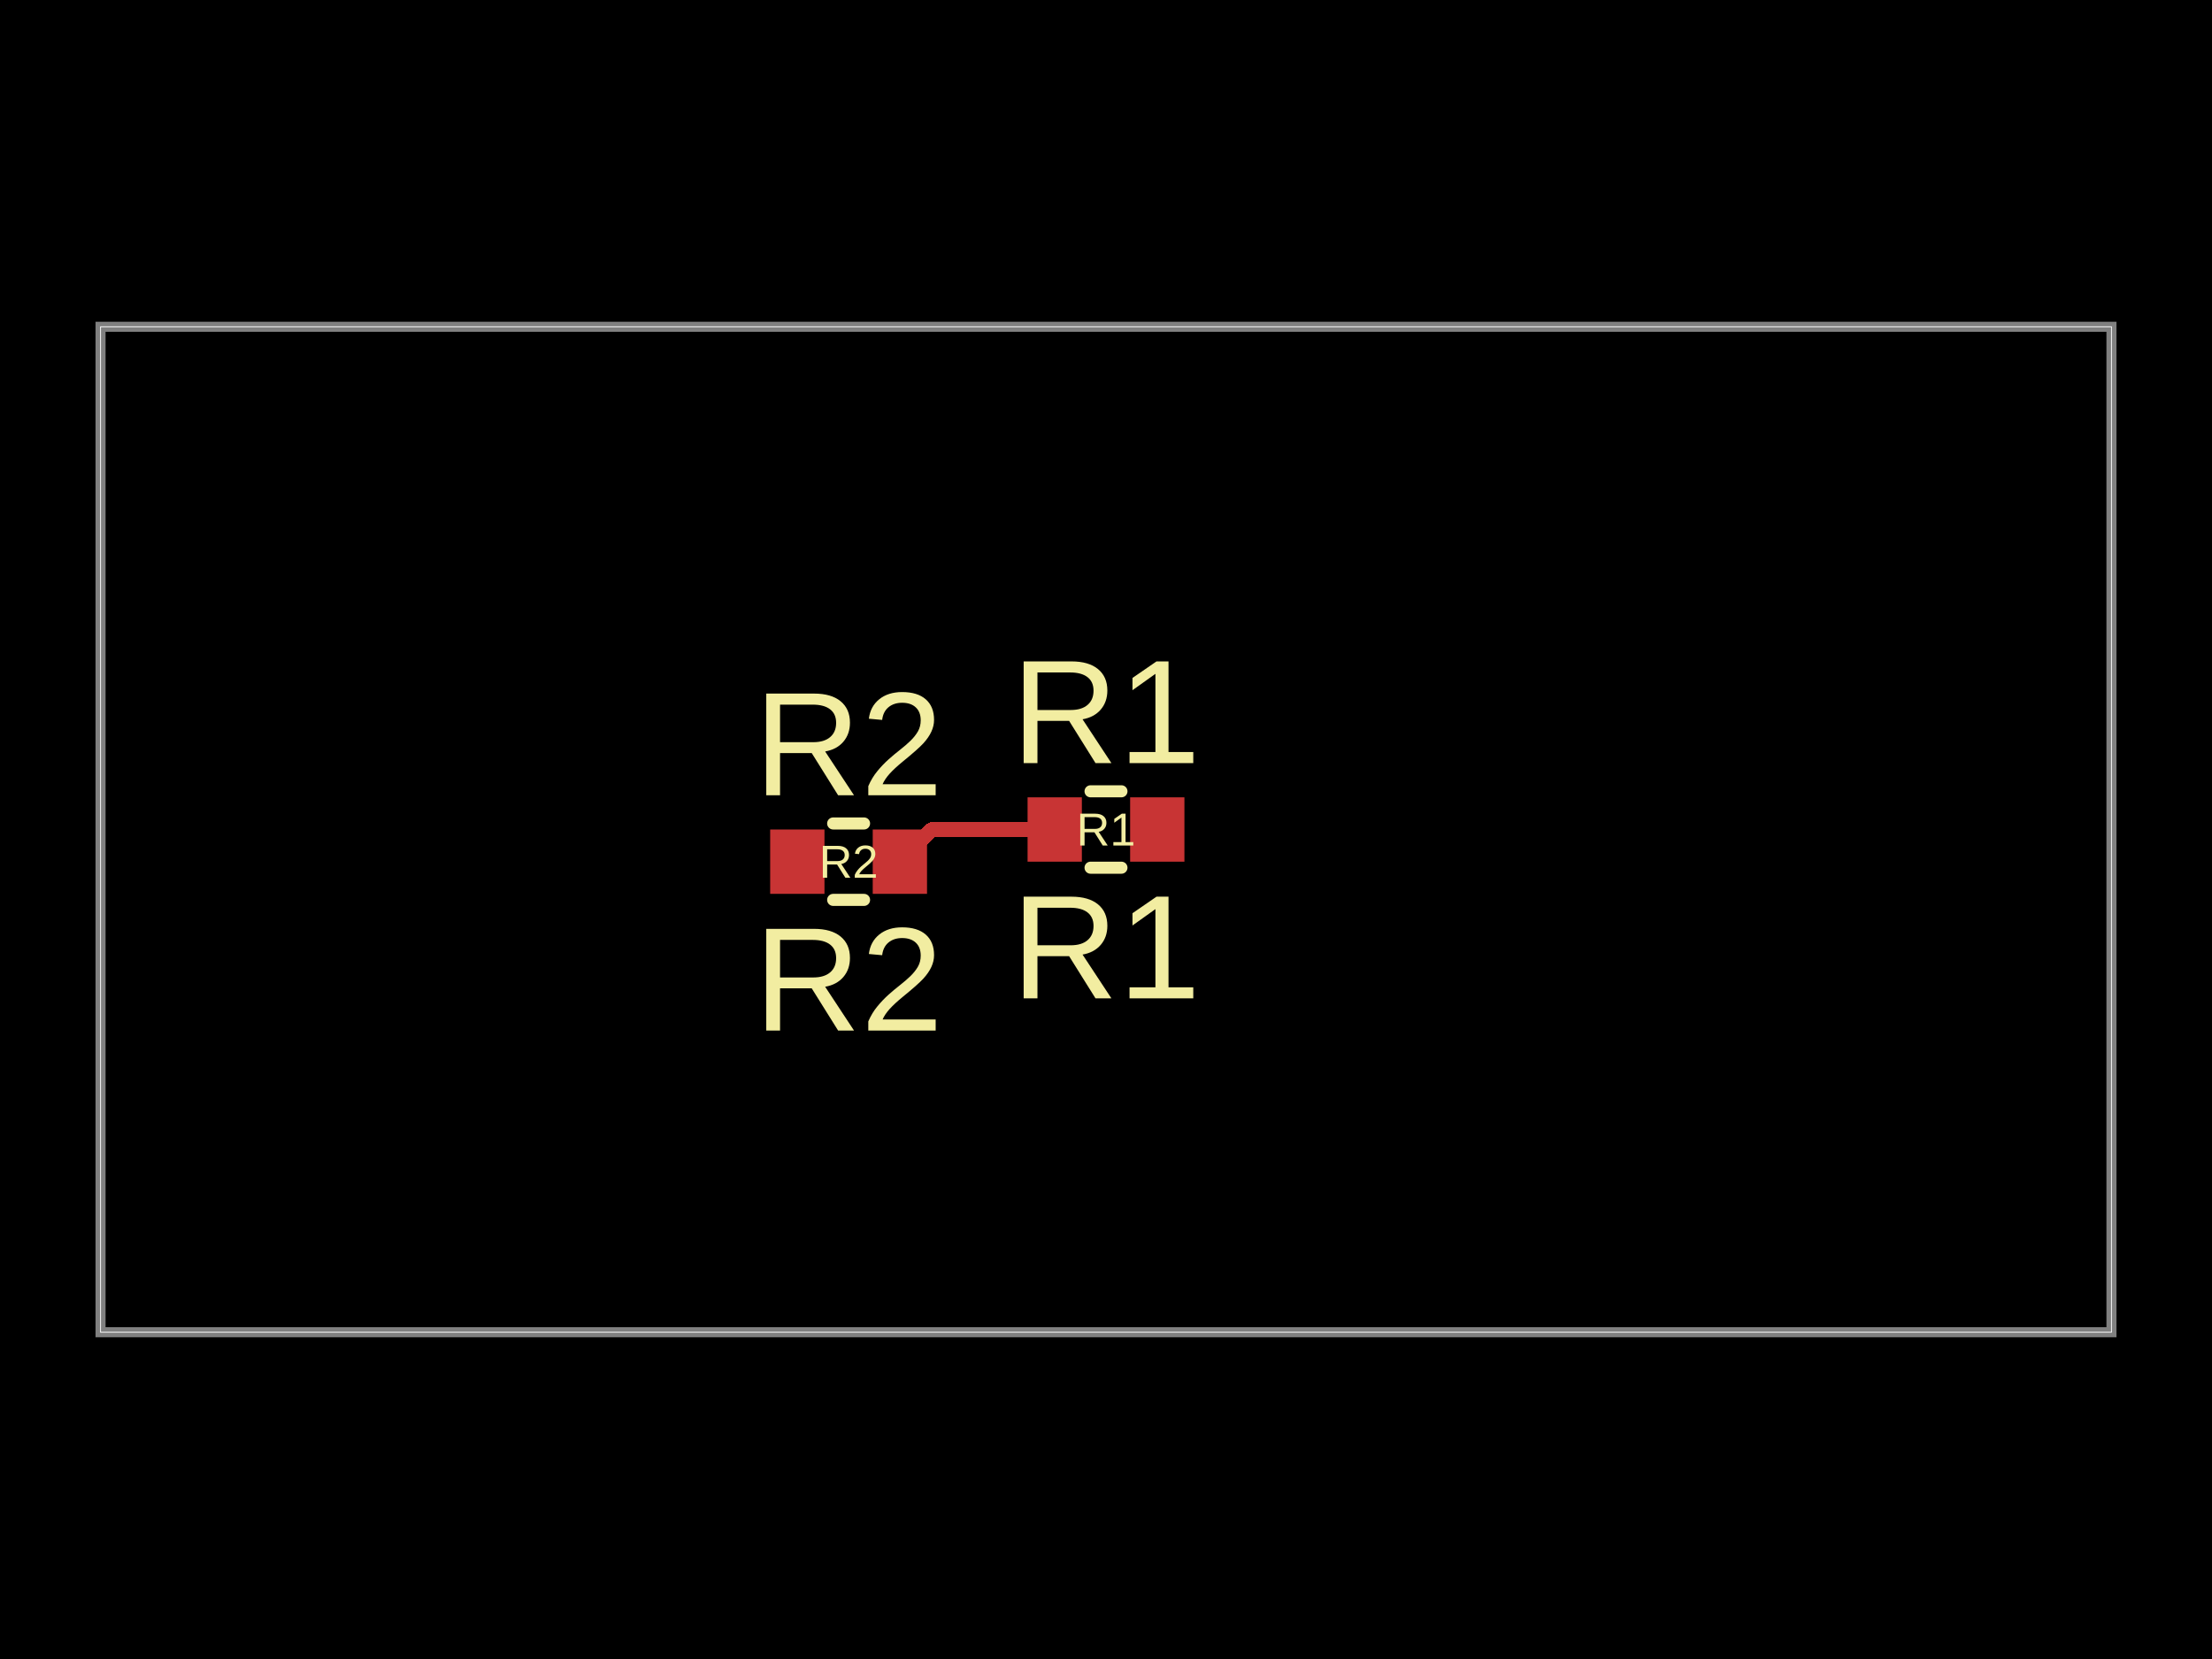
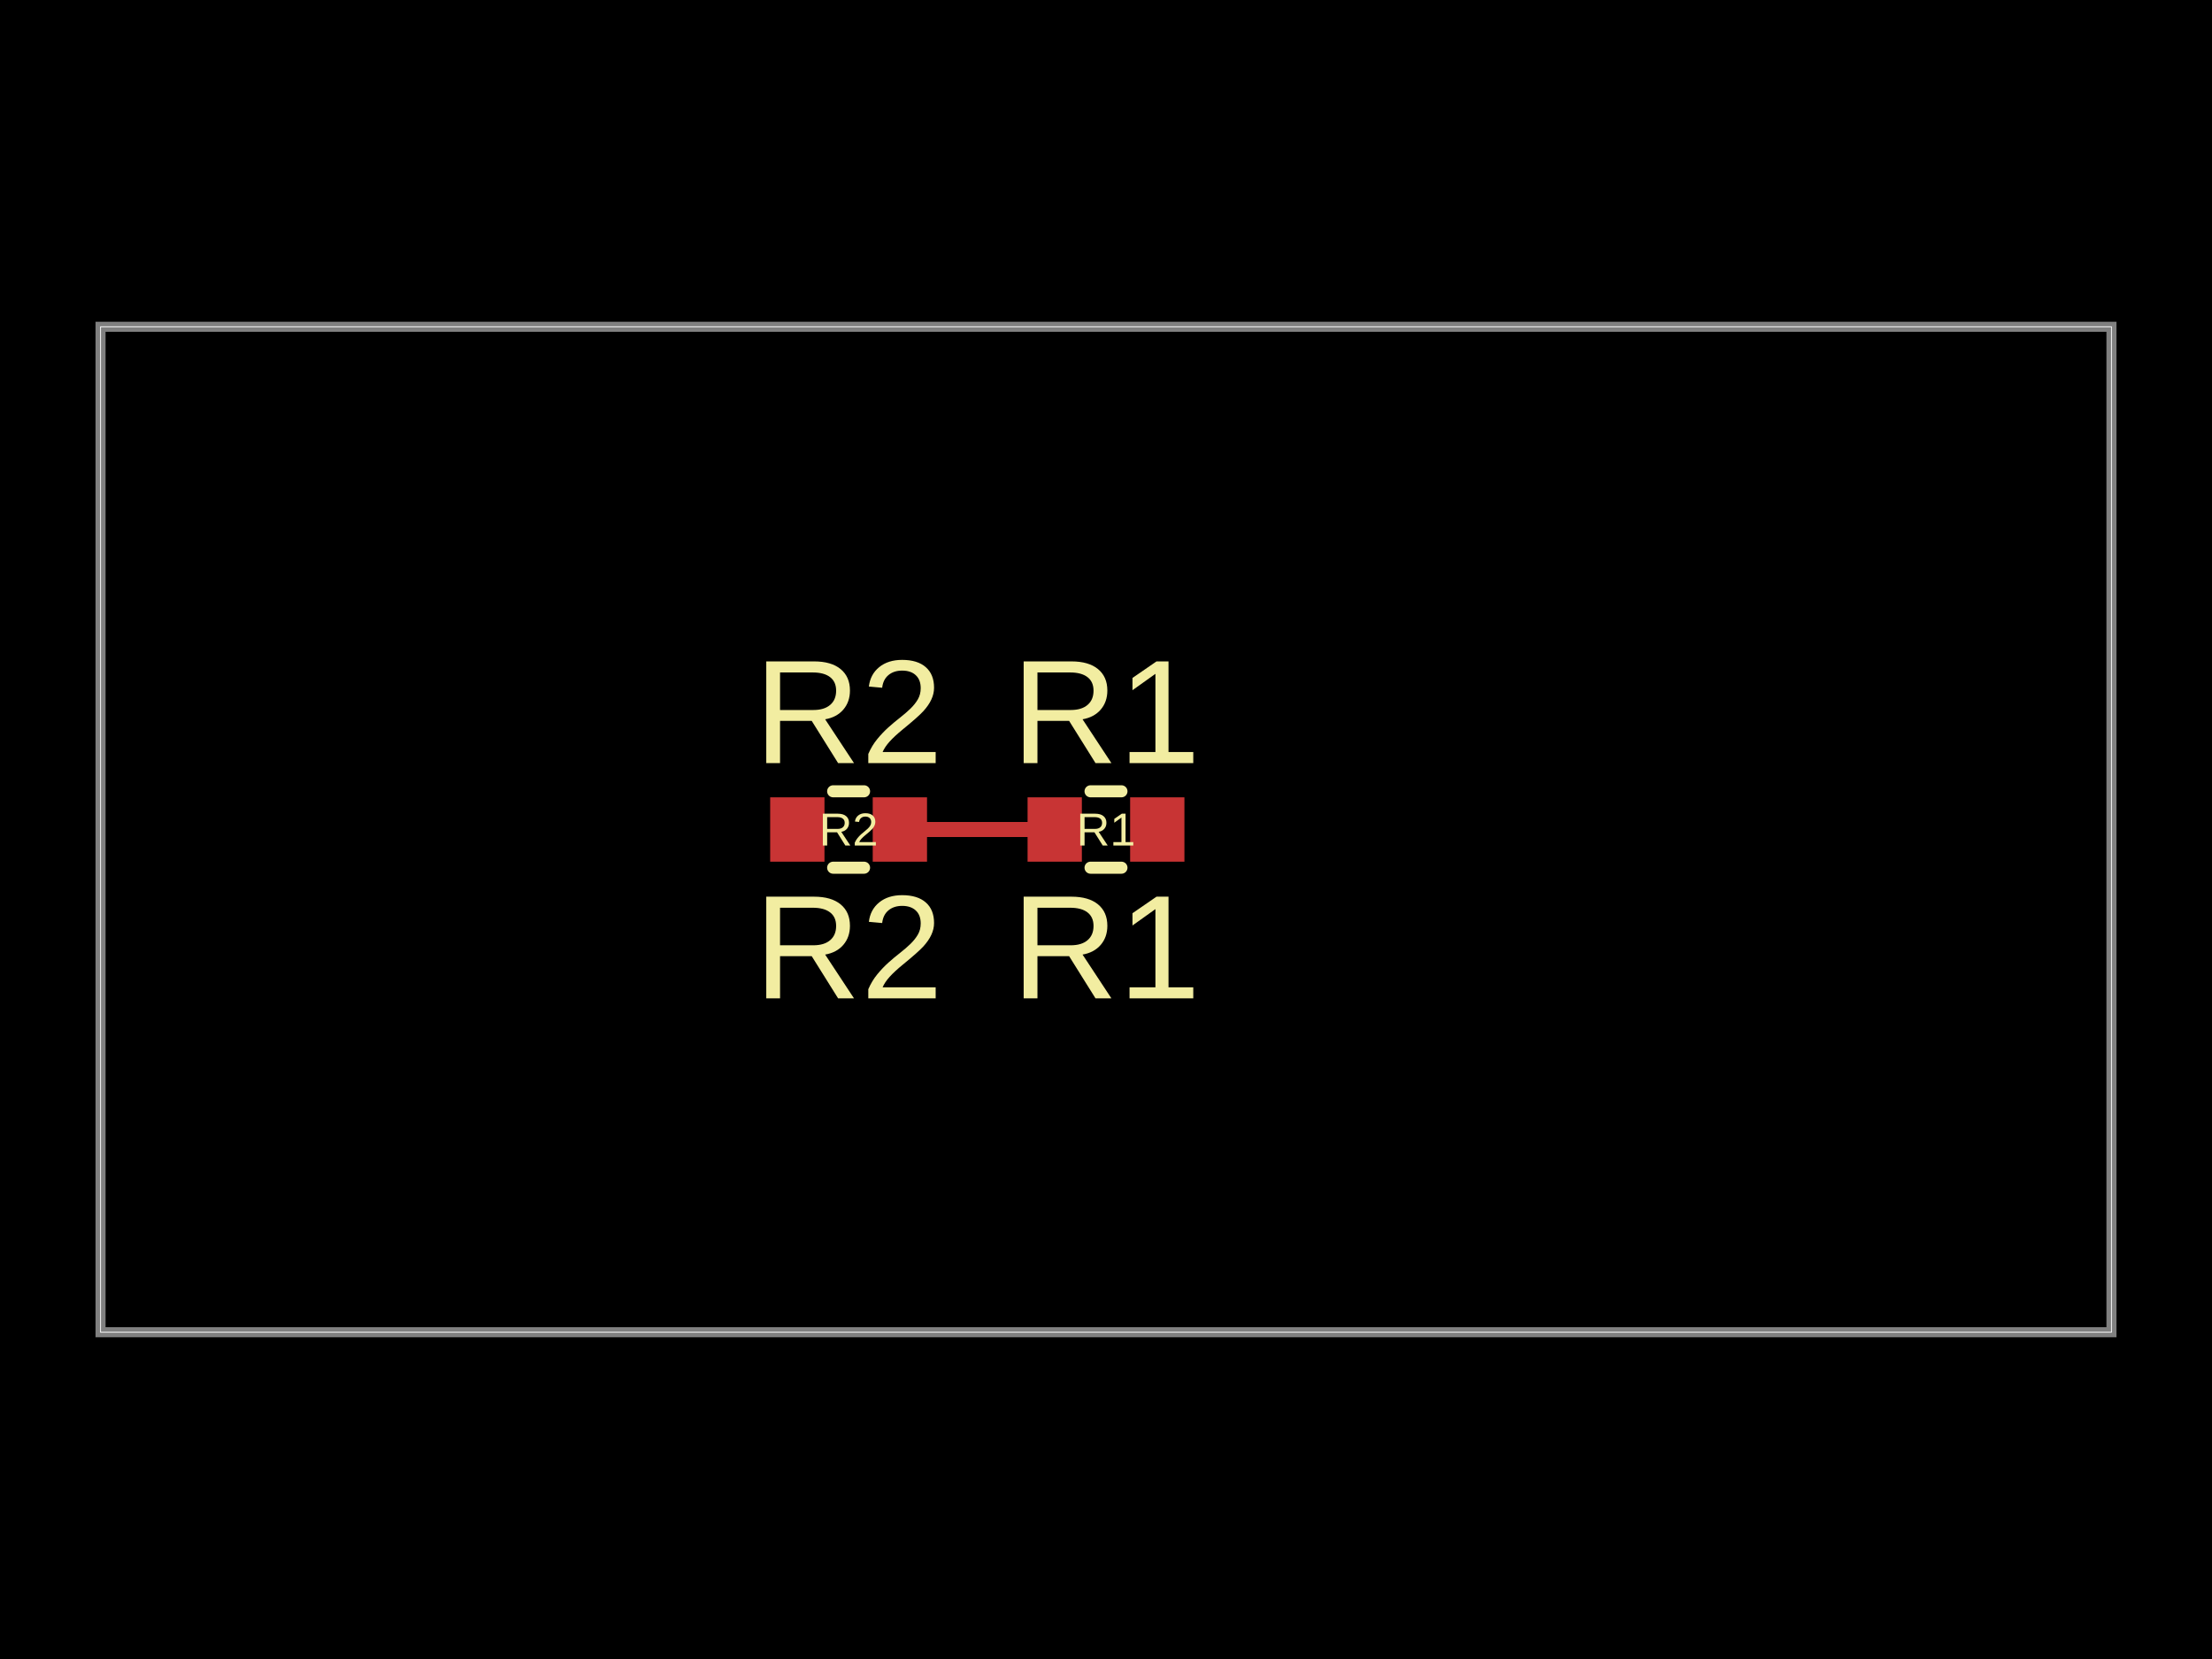
- <svg xmlns="http://www.w3.org/2000/svg" width="800" height="600" data-software-used-string="@tscircuit/core@0.0.720">
+ <svg xmlns="http://www.w3.org/2000/svg" width="800" height="600" data-software-used-string="@tscircuit/core@0.0.727">
  <style />
  <rect class="boundary" x="0" y="0" fill="#000" width="800" height="600" />
  <rect class="pcb-boundary" fill="none" stroke="#fff" stroke-width="0.3" x="36.364" y="118.182" width="727.273" height="363.636" />
  <path class="pcb-board" d="M 36.364 481.818 L 763.636 481.818 L 763.636 118.182 L 36.364 118.182 Z" fill="none" stroke="rgba(255, 255, 255, 0.5)" stroke-width="3.636" />
-   <path class="pcb-trace" stroke="rgb(200, 52, 52)" fill="none" d="M 381.455 300 L 337.091 300" stroke-width="5.455" stroke-linecap="round" stroke-linejoin="round" shape-rendering="crispEdges" data-layer="top" />
-   <path class="pcb-trace" stroke="rgb(200, 52, 52)" fill="none" d="M 337.091 300 L 325.455 311.636" stroke-width="5.455" stroke-linecap="round" stroke-linejoin="round" shape-rendering="crispEdges" data-layer="top" />
+   <path class="pcb-trace" stroke="rgb(200, 52, 52)" fill="none" d="M 381.455 300 L 325.455 300" stroke-width="5.455" stroke-linecap="round" stroke-linejoin="round" shape-rendering="crispEdges" data-layer="top" />
+   <path class="pcb-trace" stroke="rgb(200, 52, 52)" fill="none" d="M 325.455 300 L 325.455 300" stroke-width="5.455" stroke-linecap="round" stroke-linejoin="round" shape-rendering="crispEdges" data-layer="top" />
  <rect class="pcb-pad" fill="rgb(200, 52, 52)" x="371.636" y="288.364" width="19.636" height="23.273" data-layer="top" />
  <rect class="pcb-pad" fill="rgb(200, 52, 52)" x="408.727" y="288.364" width="19.636" height="23.273" data-layer="top" />
-   <rect class="pcb-pad" fill="rgb(200, 52, 52)" x="315.636" y="300" width="19.636" height="23.273" data-layer="top" />
-   <rect class="pcb-pad" fill="rgb(200, 52, 52)" x="278.545" y="300" width="19.636" height="23.273" data-layer="top" />
+   <rect class="pcb-pad" fill="rgb(200, 52, 52)" x="315.636" y="288.364" width="19.636" height="23.273" data-layer="top" />
+   <rect class="pcb-pad" fill="rgb(200, 52, 52)" x="278.545" y="288.364" width="19.636" height="23.273" data-layer="top" />
  <path class="pcb-silkscreen pcb-silkscreen-top" d="M 394.413 286.182 L 405.587 286.182" fill="none" stroke="#f2eda1" stroke-width="4.364" stroke-linecap="round" stroke-linejoin="round" data-pcb-component-id="pcb_component_0" data-pcb-silkscreen-path-id="pcb_silkscreen_path_0" />
  <path class="pcb-silkscreen pcb-silkscreen-top" d="M 394.413 313.818 L 405.587 313.818" fill="none" stroke="#f2eda1" stroke-width="4.364" stroke-linecap="round" stroke-linejoin="round" data-pcb-component-id="pcb_component_0" data-pcb-silkscreen-path-id="pcb_silkscreen_path_1" />
-   <path class="pcb-silkscreen pcb-silkscreen-top" d="M 312.496 325.455 L 301.322 325.455" fill="none" stroke="#f2eda1" stroke-width="4.364" stroke-linecap="round" stroke-linejoin="round" data-pcb-component-id="pcb_component_1" data-pcb-silkscreen-path-id="pcb_silkscreen_path_2" />
-   <path class="pcb-silkscreen pcb-silkscreen-top" d="M 312.496 297.818 L 301.322 297.818" fill="none" stroke="#f2eda1" stroke-width="4.364" stroke-linecap="round" stroke-linejoin="round" data-pcb-component-id="pcb_component_1" data-pcb-silkscreen-path-id="pcb_silkscreen_path_3" />
+   <path class="pcb-silkscreen pcb-silkscreen-top" d="M 312.496 313.818 L 301.322 313.818" fill="none" stroke="#f2eda1" stroke-width="4.364" stroke-linecap="round" stroke-linejoin="round" data-pcb-component-id="pcb_component_1" data-pcb-silkscreen-path-id="pcb_silkscreen_path_2" />
+   <path class="pcb-silkscreen pcb-silkscreen-top" d="M 312.496 286.182 L 301.322 286.182" fill="none" stroke="#f2eda1" stroke-width="4.364" stroke-linecap="round" stroke-linejoin="round" data-pcb-component-id="pcb_component_1" data-pcb-silkscreen-path-id="pcb_silkscreen_path_3" />
  <text x="0" y="0" dx="0" dy="0" fill="#f2eda1" font-family="Arial, sans-serif" font-size="16.727" text-anchor="middle" dominant-baseline="central" transform="matrix(1,0,0,1,400,300)" class="pcb-silkscreen-text pcb-silkscreen-top" data-pcb-silkscreen-text-id="pcb_component_0" stroke="none">R1</text>
  <text x="0" y="0" dx="0" dy="0" fill="#f2eda1" font-family="Arial, sans-serif" font-size="53.455" text-anchor="middle" dominant-baseline="central" transform="matrix(1,0,0,1,400,257.4545)" class="pcb-silkscreen-text pcb-silkscreen-top" data-pcb-silkscreen-text-id="pcb_component_0" stroke="none">R1</text>
  <text x="0" y="0" dx="0" dy="0" fill="#f2eda1" font-family="Arial, sans-serif" font-size="53.455" text-anchor="middle" dominant-baseline="central" transform="matrix(1,0,0,1,400,342.5455)" class="pcb-silkscreen-text pcb-silkscreen-top" data-pcb-silkscreen-text-id="pcb_component_0" stroke="none">R1</text>
-   <text x="0" y="0" dx="0" dy="0" fill="#f2eda1" font-family="Arial, sans-serif" font-size="16.727" text-anchor="middle" dominant-baseline="central" transform="matrix(1,0,0,1,306.9091,311.6364)" class="pcb-silkscreen-text pcb-silkscreen-top" data-pcb-silkscreen-text-id="pcb_component_1" stroke="none">R2</text>
-   <text x="0" y="0" dx="0" dy="0" fill="#f2eda1" font-family="Arial, sans-serif" font-size="53.455" text-anchor="middle" dominant-baseline="central" transform="matrix(1,0,0,1,306.9091,354.1818)" class="pcb-silkscreen-text pcb-silkscreen-top" data-pcb-silkscreen-text-id="pcb_component_1" stroke="none">R2</text>
-   <text x="0" y="0" dx="0" dy="0" fill="#f2eda1" font-family="Arial, sans-serif" font-size="53.455" text-anchor="middle" dominant-baseline="central" transform="matrix(1,0,0,1,306.9091,269.0909)" class="pcb-silkscreen-text pcb-silkscreen-top" data-pcb-silkscreen-text-id="pcb_component_1" stroke="none">R2</text>
+   <text x="0" y="0" dx="0" dy="0" fill="#f2eda1" font-family="Arial, sans-serif" font-size="16.727" text-anchor="middle" dominant-baseline="central" transform="matrix(1,0,0,1,306.9091,300)" class="pcb-silkscreen-text pcb-silkscreen-top" data-pcb-silkscreen-text-id="pcb_component_1" stroke="none">R2</text>
+   <text x="0" y="0" dx="0" dy="0" fill="#f2eda1" font-family="Arial, sans-serif" font-size="53.455" text-anchor="middle" dominant-baseline="central" transform="matrix(1,0,0,1,306.9091,342.5455)" class="pcb-silkscreen-text pcb-silkscreen-top" data-pcb-silkscreen-text-id="pcb_component_1" stroke="none">R2</text>
+   <text x="0" y="0" dx="0" dy="0" fill="#f2eda1" font-family="Arial, sans-serif" font-size="53.455" text-anchor="middle" dominant-baseline="central" transform="matrix(1,0,0,1,306.9091,257.4545)" class="pcb-silkscreen-text pcb-silkscreen-top" data-pcb-silkscreen-text-id="pcb_component_1" stroke="none">R2</text>
</svg>
